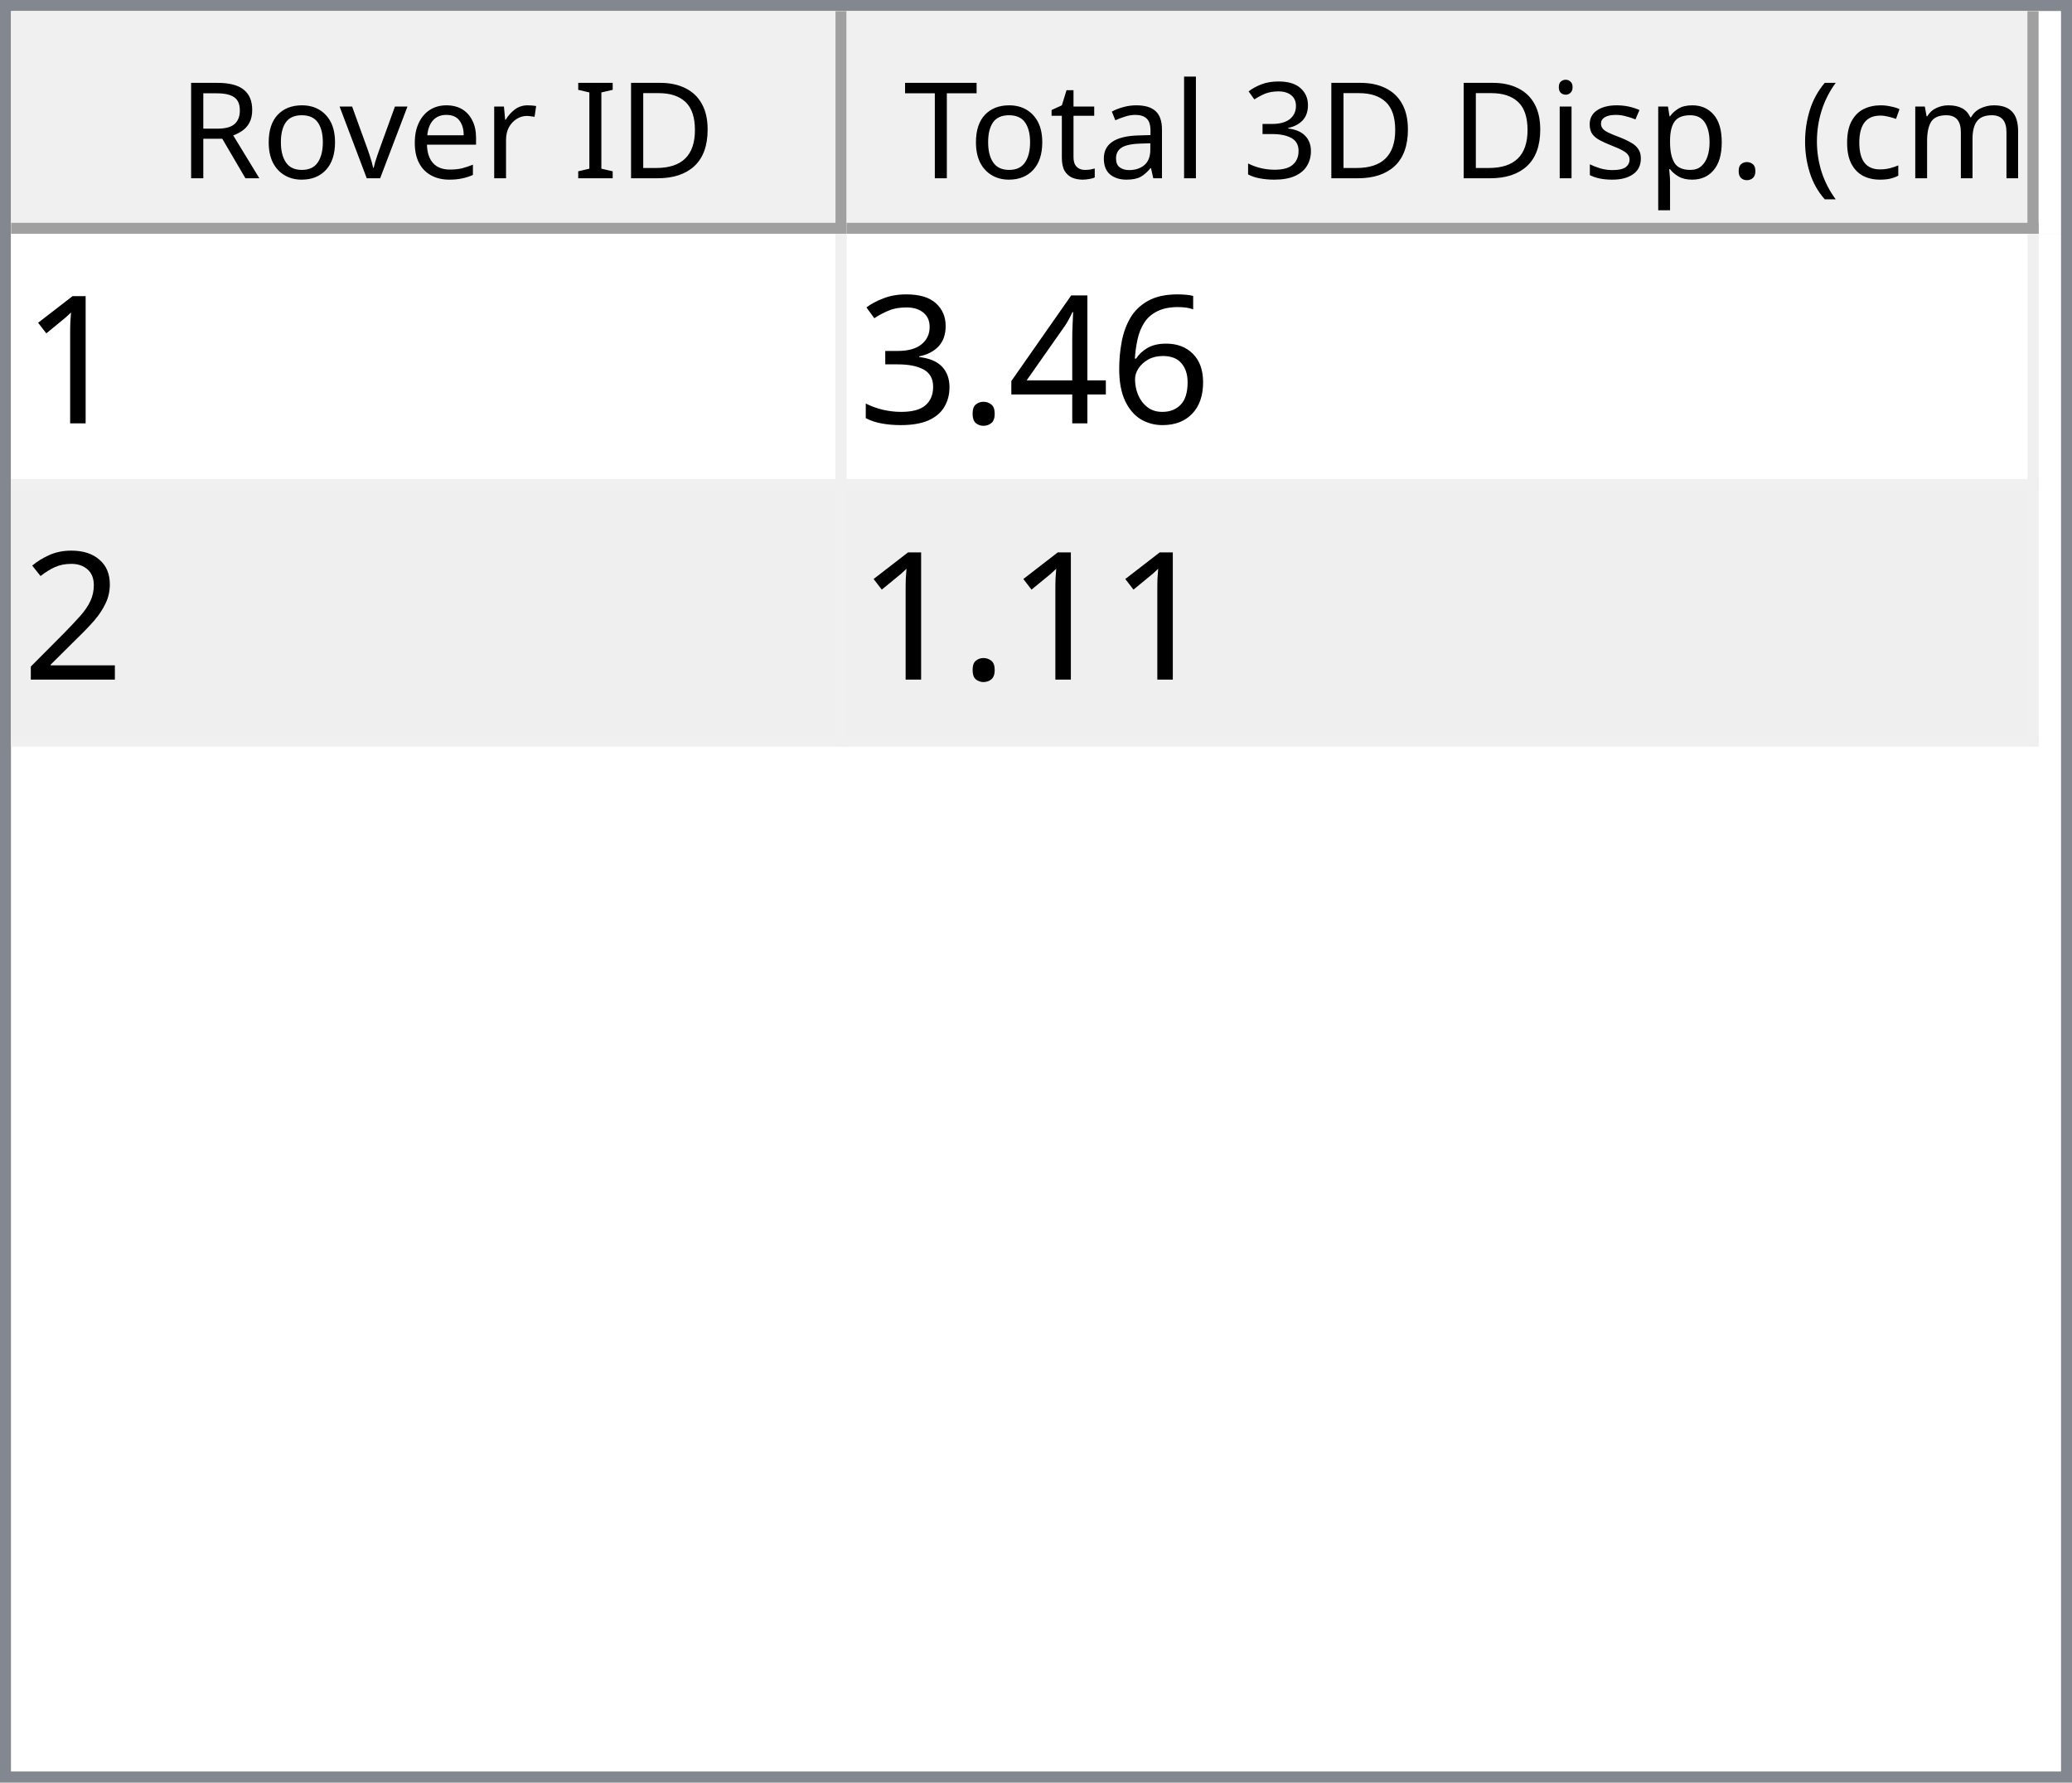
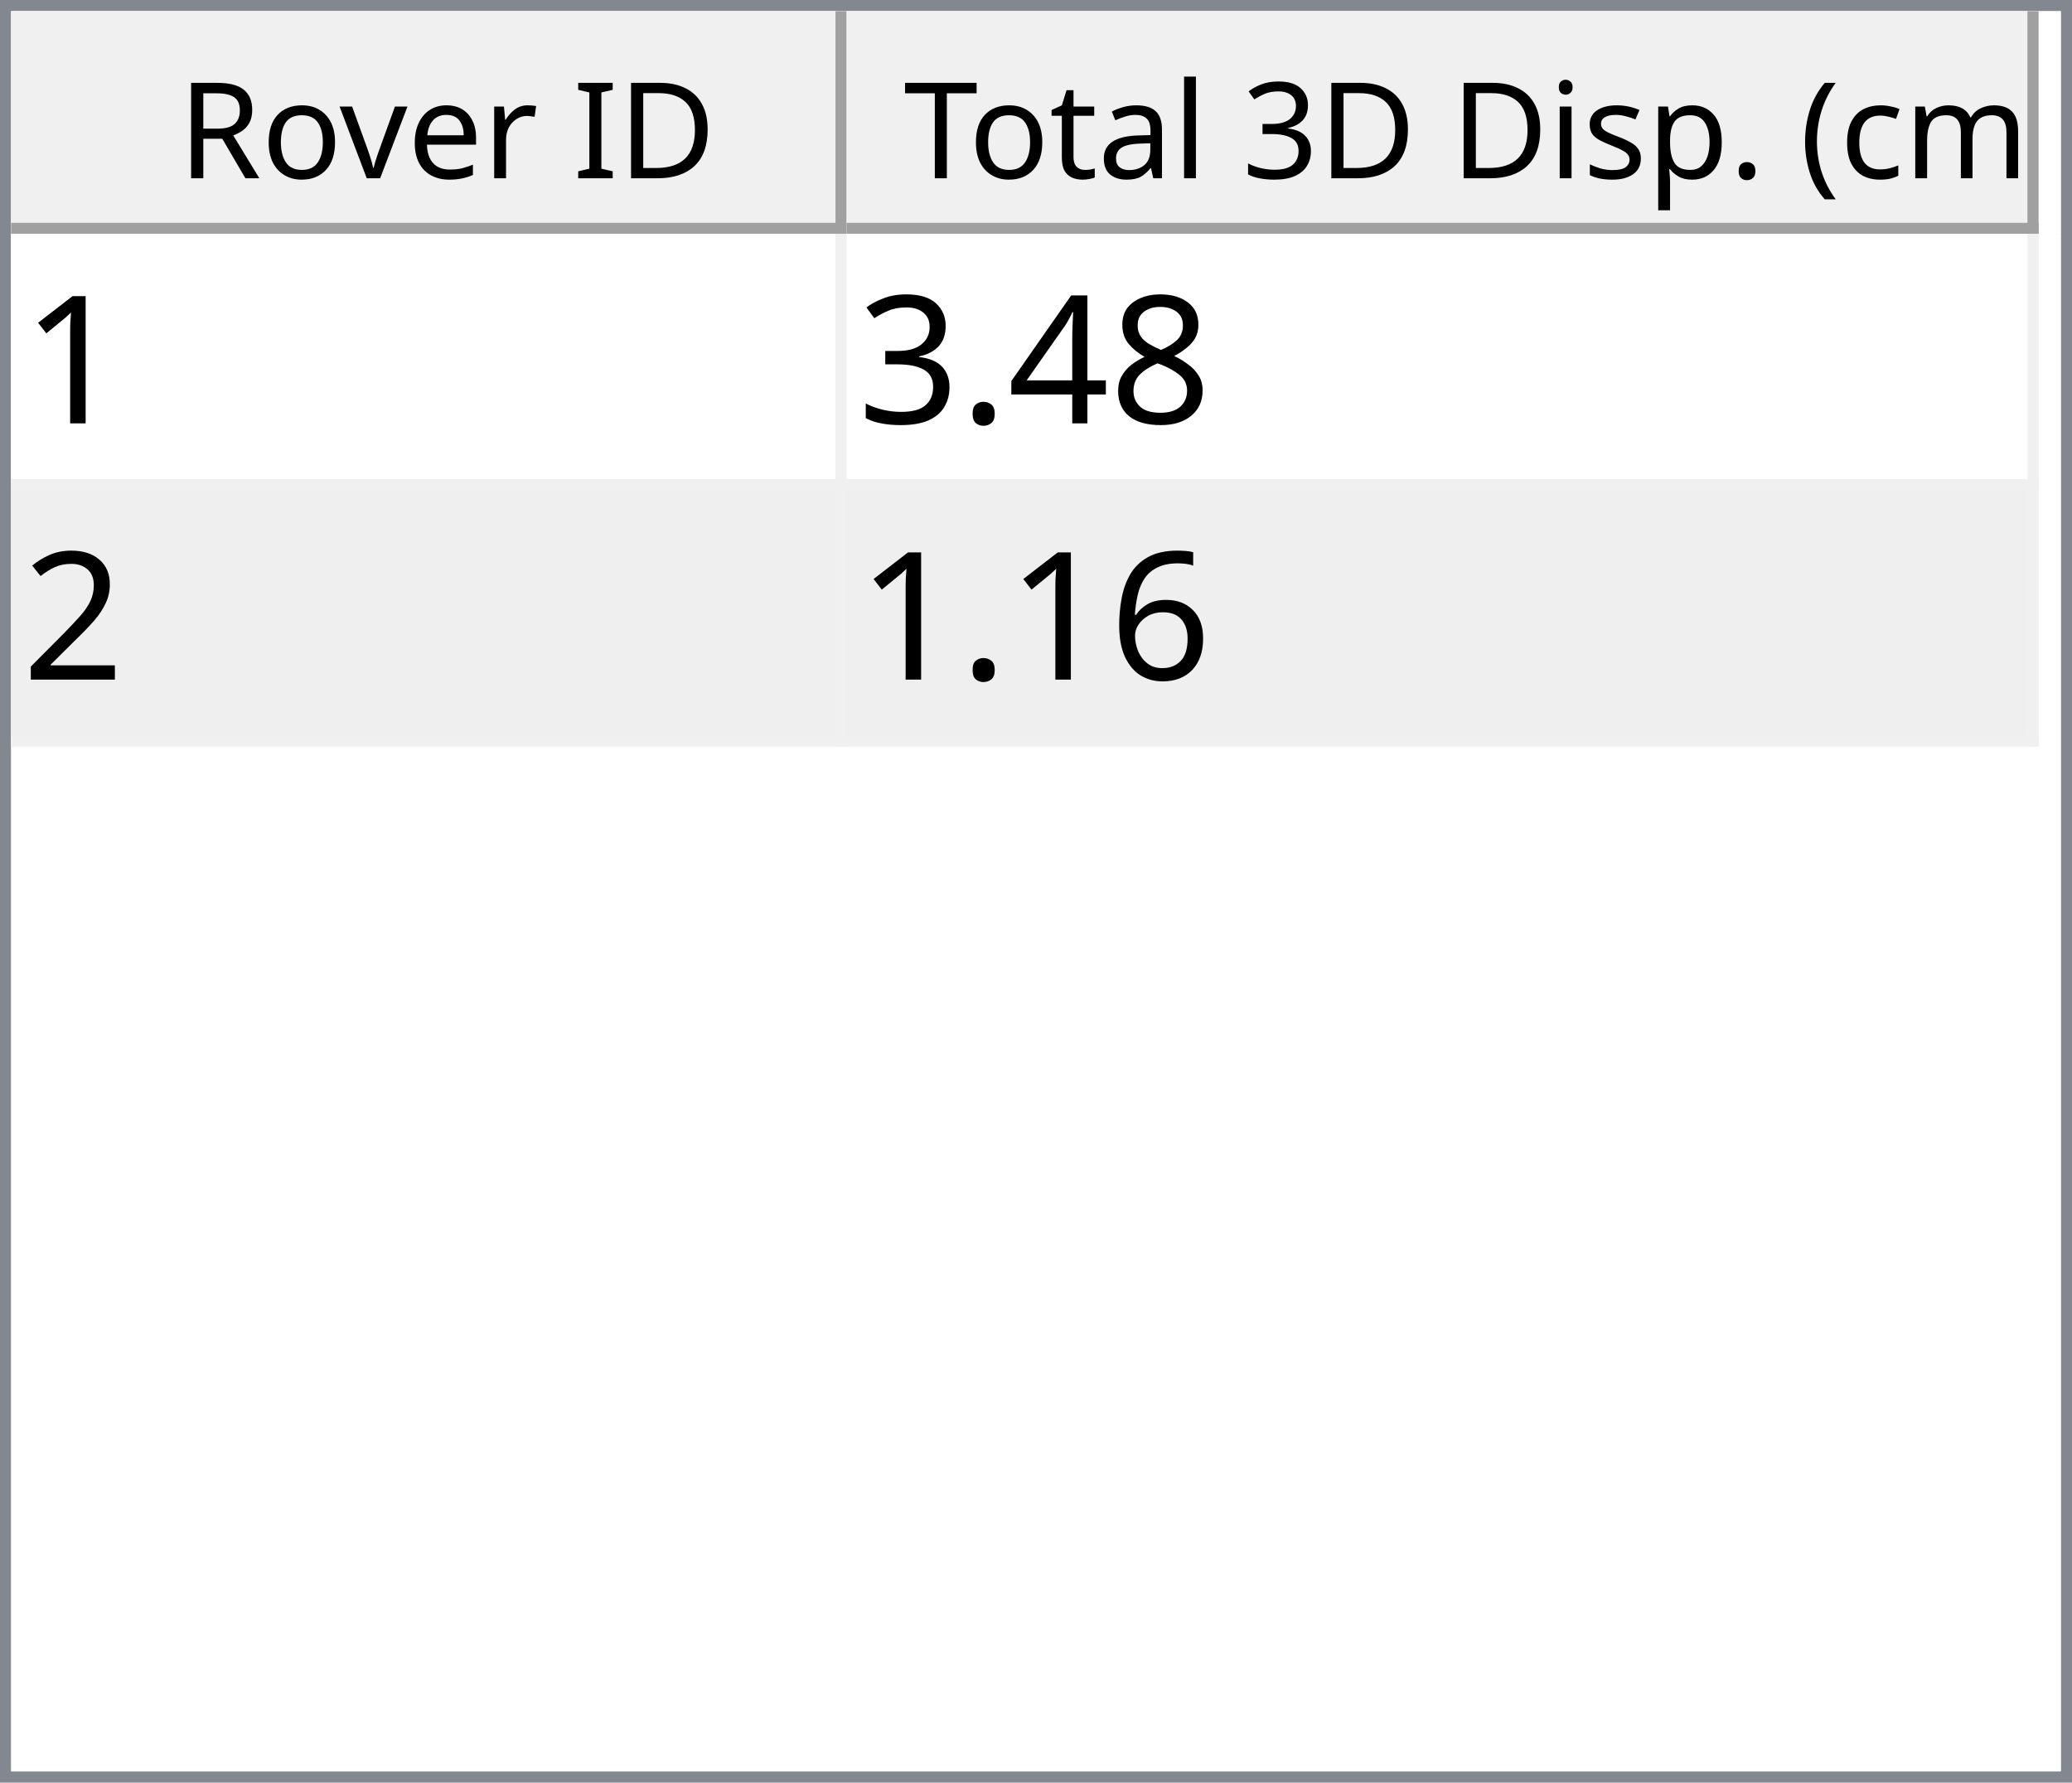
<svg xmlns="http://www.w3.org/2000/svg" style="fill-opacity:1; color-rendering:auto; color-interpolation:auto; text-rendering:auto; stroke:black; stroke-linecap:square; stroke-miterlimit:10; shape-rendering:auto; stroke-opacity:1; fill:black; stroke-dasharray:none; font-weight:normal; stroke-width:1; font-family:'Dialog'; font-style:normal; stroke-linejoin:miter; font-size:12px; stroke-dashoffset:0; image-rendering:auto;" width="186" height="160">
  <defs id="genericDefs" />
  <g>
    <defs id="defs1">
      <clipPath clipPathUnits="userSpaceOnUse" id="clipPath1">
        <path d="M0 0 L186 0 L186 160 L0 160 L0 0 Z" />
      </clipPath>
      <clipPath clipPathUnits="userSpaceOnUse" id="clipPath2">
        <path d="M0 0 L0 160 L186 160 L186 0 Z" />
      </clipPath>
      <clipPath clipPathUnits="userSpaceOnUse" id="clipPath3">
        <path d="M0 0 L0 20 L184 20 L184 0 Z" />
      </clipPath>
      <clipPath clipPathUnits="userSpaceOnUse" id="clipPath4">
        <path d="M0 0 L0 20 L75 20 L75 0 Z" />
      </clipPath>
      <clipPath clipPathUnits="userSpaceOnUse" id="clipPath5">
        <path d="M1 1 L1 19 L74 19 L74 1 Z" />
      </clipPath>
      <clipPath clipPathUnits="userSpaceOnUse" id="clipPath6">
        <path d="M0 0 L0 18 L73 18 L73 0 Z" />
      </clipPath>
      <clipPath clipPathUnits="userSpaceOnUse" id="clipPath7">
        <path d="M-0.5 -0.5 L-0.5 19.5 L74.5 19.5 L74.5 -0.5 Z" />
      </clipPath>
      <clipPath clipPathUnits="userSpaceOnUse" id="clipPath8">
        <path d="M0 0 L0 20 L107 20 L107 0 Z" />
      </clipPath>
      <clipPath clipPathUnits="userSpaceOnUse" id="clipPath9">
        <path d="M1 1 L1 19 L106 19 L106 1 Z" />
      </clipPath>
      <clipPath clipPathUnits="userSpaceOnUse" id="clipPath10">
        <path d="M0 0 L0 18 L105 18 L105 0 Z" />
      </clipPath>
      <clipPath clipPathUnits="userSpaceOnUse" id="clipPath11">
        <path d="M-0.5 -0.5 L-0.5 19.5 L106.5 19.5 L106.5 -0.5 Z" />
      </clipPath>
      <clipPath clipPathUnits="userSpaceOnUse" id="clipPath12">
        <path d="M0 0 L0 138 L184 138 L184 0 Z" />
      </clipPath>
      <clipPath clipPathUnits="userSpaceOnUse" id="clipPath13">
        <path d="M0 0 L0 46 L182 46 L182 0 Z" />
      </clipPath>
      <clipPath clipPathUnits="userSpaceOnUse" id="clipPath14">
        <path d="M-0.5 -0.5 L-0.5 45.5 L181.5 45.5 L181.5 -0.5 Z" />
      </clipPath>
      <clipPath clipPathUnits="userSpaceOnUse" id="clipPath15">
        <path d="M0 0 L0 22 L74 22 L74 0 Z" />
      </clipPath>
      <clipPath clipPathUnits="userSpaceOnUse" id="clipPath16">
        <path d="M0 0 L0 22 L106 22 L106 0 Z" />
      </clipPath>
      <font horiz-adv-x="64.551" id="font1">
        <font-face ascent="107.91" descent="25.098" units-per-em="100" style="font-style:normal; font-family:Segoe UI; font-weight:normal;" />
        <missing-glyph horiz-adv-x="64.551" d="M8.109 0 L8.109 68.266 L56.453 68.266 L56.453 0 L8.109 0 ZM15.328 7.234 L49.219 7.234 L49.219 61.031 L15.328 61.031 L15.328 7.234 Z" />
        <glyph unicode="D" horiz-adv-x="70.117" d="M9.188 0 L9.188 70.016 L28.516 70.016 Q65.531 70.016 65.531 35.891 Q65.531 19.672 55.25 9.836 Q44.969 0 27.734 0 L9.188 0 ZM17.391 62.594 L17.391 7.422 L27.828 7.422 Q41.609 7.422 49.273 14.797 Q56.938 22.172 56.938 35.688 Q56.938 62.594 28.328 62.594 L17.391 62.594 Z" />
        <glyph unicode="I" horiz-adv-x="26.611" d="M17.391 0 L9.188 0 L9.188 70.016 L17.391 70.016 L17.391 0 Z" />
        <glyph unicode=" " horiz-adv-x="27.393" d="" />
        <glyph unicode="r" horiz-adv-x="34.766" d="M34.188 41.891 Q32.078 43.5 28.125 43.5 Q23 43.5 19.555 38.672 Q16.109 33.844 16.109 25.484 L16.109 0 L8.109 0 L8.109 50 L16.109 50 L16.109 39.703 L16.312 39.703 Q18.016 44.969 21.531 47.922 Q25.047 50.875 29.391 50.875 Q32.516 50.875 34.188 50.203 L34.188 41.891 Z" />
        <glyph unicode="e" horiz-adv-x="52.295" d="M48.297 23 L12.984 23 Q13.188 14.656 17.484 10.109 Q21.781 5.562 29.297 5.562 Q37.75 5.562 44.828 11.141 L44.828 3.609 Q38.234 -1.172 27.391 -1.172 Q16.797 -1.172 10.742 5.641 Q4.688 12.453 4.688 24.812 Q4.688 36.469 11.305 43.82 Q17.922 51.172 27.734 51.172 Q37.547 51.172 42.922 44.828 Q48.297 38.484 48.297 27.203 L48.297 23 ZM40.094 29.781 Q40.047 36.719 36.75 40.578 Q33.453 44.438 27.594 44.438 Q21.922 44.438 17.969 40.383 Q14.016 36.328 13.094 29.781 L40.094 29.781 Z" />
        <glyph unicode="v" horiz-adv-x="47.9" d="M47.406 50 L27.484 0 L19.625 0 L0.688 50 L9.469 50 L22.172 13.672 Q23.578 9.672 23.922 6.688 L24.125 6.688 Q24.609 10.453 25.688 13.484 L38.969 50 L47.406 50 Z" />
        <glyph unicode="o" horiz-adv-x="58.594" d="M29 -1.172 Q17.922 -1.172 11.305 5.836 Q4.688 12.844 4.688 24.422 Q4.688 37.016 11.57 44.094 Q18.453 51.172 30.172 51.172 Q41.359 51.172 47.633 44.289 Q53.906 37.406 53.906 25.203 Q53.906 13.234 47.141 6.031 Q40.375 -1.172 29 -1.172 ZM29.594 44.438 Q21.875 44.438 17.383 39.188 Q12.891 33.938 12.891 24.703 Q12.891 15.828 17.43 10.695 Q21.969 5.562 29.594 5.562 Q37.359 5.562 41.531 10.594 Q45.703 15.625 45.703 24.906 Q45.703 34.281 41.531 39.359 Q37.359 44.438 29.594 44.438 Z" />
        <glyph unicode="R" horiz-adv-x="59.814" d="M59.375 0 L49.609 0 L37.891 19.625 Q36.281 22.359 34.766 24.289 Q33.25 26.219 31.664 27.438 Q30.078 28.656 28.25 29.219 Q26.422 29.781 24.125 29.781 L17.391 29.781 L17.391 0 L9.188 0 L9.188 70.016 L30.078 70.016 Q34.672 70.016 38.555 68.867 Q42.438 67.719 45.289 65.375 Q48.141 63.031 49.758 59.547 Q51.375 56.062 51.375 51.375 Q51.375 47.703 50.273 44.656 Q49.172 41.609 47.148 39.211 Q45.125 36.812 42.266 35.133 Q39.406 33.453 35.844 32.516 L35.844 32.328 Q37.594 31.547 38.891 30.547 Q40.188 29.547 41.359 28.18 Q42.531 26.812 43.68 25.078 Q44.828 23.344 46.234 21.047 L59.375 0 ZM17.391 62.594 L17.391 37.203 L28.516 37.203 Q31.594 37.203 34.203 38.133 Q36.812 39.062 38.719 40.797 Q40.625 42.531 41.703 45.047 Q42.781 47.562 42.781 50.688 Q42.781 56.297 39.141 59.445 Q35.5 62.594 28.609 62.594 L17.391 62.594 Z" />
        <glyph unicode=")" horiz-adv-x="30.176" d="M8.297 -15.922 L1.172 -15.922 Q16.406 2.344 16.406 26.812 Q16.406 51.469 1.078 70.016 L8.297 70.016 Q23.531 52.156 23.531 26.703 Q23.531 1.375 8.297 -15.922 Z" />
        <glyph unicode="m" horiz-adv-x="86.133" d="M79.109 0 L71.094 0 L71.094 28.719 Q71.094 37.016 68.531 40.727 Q65.969 44.438 59.906 44.438 Q54.781 44.438 51.195 39.75 Q47.609 35.062 47.609 28.516 L47.609 0 L39.594 0 L39.594 29.688 Q39.594 44.438 28.219 44.438 Q22.953 44.438 19.531 40.016 Q16.109 35.594 16.109 28.516 L16.109 0 L8.109 0 L8.109 50 L16.109 50 L16.109 42.094 L16.312 42.094 Q21.625 51.172 31.844 51.172 Q36.969 51.172 40.773 48.312 Q44.578 45.453 46 40.828 Q51.562 51.172 62.594 51.172 Q79.109 51.172 79.109 30.812 L79.109 0 Z" />
        <glyph unicode="c" horiz-adv-x="46.191" d="M42.188 2.297 Q36.422 -1.172 28.516 -1.172 Q17.828 -1.172 11.258 5.789 Q4.688 12.75 4.688 23.828 Q4.688 36.188 11.766 43.68 Q18.844 51.172 30.672 51.172 Q37.25 51.172 42.281 48.734 L42.281 40.531 Q36.719 44.438 30.375 44.438 Q22.703 44.438 17.797 38.945 Q12.891 33.453 12.891 24.516 Q12.891 15.719 17.508 10.641 Q22.125 5.562 29.891 5.562 Q36.422 5.562 42.188 9.906 L42.188 2.297 Z" />
        <glyph unicode="(" horiz-adv-x="30.176" d="M29.109 -15.922 L21.969 -15.922 Q6.844 1.375 6.844 26.703 Q6.844 52.156 21.969 70.016 L29.203 70.016 Q13.875 51.469 13.875 26.812 Q13.875 2.344 29.109 -15.922 Z" />
        <glyph unicode="." horiz-adv-x="21.68" d="M10.891 -1.078 Q8.641 -1.078 7.055 0.539 Q5.469 2.156 5.469 4.391 Q5.469 6.641 7.055 8.273 Q8.641 9.906 10.891 9.906 Q13.188 9.906 14.797 8.273 Q16.406 6.641 16.406 4.391 Q16.406 2.156 14.797 0.539 Q13.188 -1.078 10.891 -1.078 Z" />
        <glyph unicode="p" horiz-adv-x="58.789" d="M16.312 7.234 L16.109 7.234 L16.109 -23 L8.109 -23 L8.109 50 L16.109 50 L16.109 41.219 L16.312 41.219 Q22.219 51.172 33.594 51.172 Q43.266 51.172 48.688 44.461 Q54.109 37.75 54.109 26.469 Q54.109 13.922 48 6.375 Q41.891 -1.172 31.297 -1.172 Q21.578 -1.172 16.312 7.234 ZM16.109 27.391 L16.109 20.406 Q16.109 14.203 20.141 9.883 Q24.172 5.562 30.375 5.562 Q37.641 5.562 41.773 11.133 Q45.906 16.703 45.906 26.609 Q45.906 34.969 42.047 39.703 Q38.188 44.438 31.594 44.438 Q24.609 44.438 20.359 39.578 Q16.109 34.719 16.109 27.391 Z" />
        <glyph unicode="s" horiz-adv-x="42.432" d="M5.078 1.812 L5.078 10.406 Q11.625 5.562 19.484 5.562 Q30.031 5.562 30.031 12.594 Q30.031 14.594 29.125 15.992 Q28.219 17.391 26.68 18.461 Q25.141 19.531 23.07 20.383 Q21 21.234 18.609 22.172 Q15.281 23.484 12.766 24.828 Q10.25 26.172 8.57 27.859 Q6.891 29.547 6.031 31.695 Q5.172 33.844 5.172 36.719 Q5.172 40.234 6.789 42.945 Q8.406 45.656 11.086 47.484 Q13.766 49.312 17.211 50.242 Q20.656 51.172 24.312 51.172 Q30.812 51.172 35.938 48.922 L35.938 40.828 Q30.422 44.438 23.25 44.438 Q21 44.438 19.195 43.922 Q17.391 43.406 16.094 42.477 Q14.797 41.547 14.086 40.258 Q13.375 38.969 13.375 37.406 Q13.375 35.453 14.086 34.133 Q14.797 32.812 16.164 31.789 Q17.531 30.766 19.484 29.938 Q21.438 29.109 23.922 28.125 Q27.25 26.859 29.883 25.516 Q32.516 24.172 34.375 22.484 Q36.234 20.797 37.234 18.602 Q38.234 16.406 38.234 13.375 Q38.234 9.672 36.602 6.938 Q34.969 4.203 32.234 2.398 Q29.5 0.594 25.93 -0.289 Q22.359 -1.172 18.453 -1.172 Q10.75 -1.172 5.078 1.812 Z" />
        <glyph unicode="i" horiz-adv-x="24.219" d="M12.203 62.703 Q10.062 62.703 8.547 64.164 Q7.031 65.625 7.031 67.875 Q7.031 70.125 8.547 71.609 Q10.062 73.094 12.203 73.094 Q14.406 73.094 15.945 71.609 Q17.484 70.125 17.484 67.875 Q17.484 65.719 15.945 64.211 Q14.406 62.703 12.203 62.703 ZM16.109 0 L8.109 0 L8.109 50 L16.109 50 L16.109 0 Z" />
        <glyph unicode="3" horiz-adv-x="53.906" d="M46.531 19.828 Q46.531 15.094 44.75 11.211 Q42.969 7.328 39.719 4.57 Q36.469 1.812 31.93 0.297 Q27.391 -1.219 21.922 -1.219 Q11.922 -1.219 6 2.594 L6 11.188 Q13.094 5.609 22.219 5.609 Q25.875 5.609 28.828 6.539 Q31.781 7.469 33.906 9.227 Q36.031 10.984 37.18 13.477 Q38.328 15.969 38.328 19.094 Q38.328 32.812 18.797 32.812 L12.984 32.812 L12.984 39.594 L18.5 39.594 Q35.797 39.594 35.797 52.484 Q35.797 64.406 22.609 64.406 Q15.188 64.406 8.688 59.422 L8.688 67.188 Q15.375 71.188 24.609 71.188 Q29 71.188 32.57 69.969 Q36.141 68.75 38.68 66.555 Q41.219 64.359 42.609 61.281 Q44 58.203 44 54.5 Q44 40.672 30.031 36.719 L30.031 36.531 Q33.594 36.141 36.625 34.797 Q39.656 33.453 41.852 31.305 Q44.047 29.156 45.289 26.25 Q46.531 23.344 46.531 19.828 Z" />
        <glyph unicode="l" horiz-adv-x="24.219" d="M16.109 0 L8.109 0 L8.109 74.031 L16.109 74.031 L16.109 0 Z" />
        <glyph unicode="a" horiz-adv-x="50.879" d="M43.891 0 L35.891 0 L35.891 7.812 L35.688 7.812 Q30.469 -1.172 20.312 -1.172 Q12.844 -1.172 8.617 2.781 Q4.391 6.734 4.391 13.281 Q4.391 27.297 20.906 29.594 L35.891 31.688 Q35.891 44.438 25.594 44.438 Q16.547 44.438 9.281 38.281 L9.281 46.484 Q16.656 51.172 26.266 51.172 Q43.891 51.172 43.891 32.516 L43.891 0 ZM35.891 25.297 L23.828 23.641 Q18.266 22.859 15.43 20.875 Q12.594 18.891 12.594 13.875 Q12.594 10.203 15.211 7.883 Q17.828 5.562 22.172 5.562 Q28.125 5.562 32.008 9.742 Q35.891 13.922 35.891 20.312 L35.891 25.297 Z" />
        <glyph unicode="t" horiz-adv-x="33.887" d="M31.297 0.484 Q28.469 -1.078 23.828 -1.078 Q10.688 -1.078 10.688 13.578 L10.688 43.172 L2.094 43.172 L2.094 50 L10.688 50 L10.688 62.203 L18.703 64.797 L18.703 50 L31.297 50 L31.297 43.172 L18.703 43.172 L18.703 14.984 Q18.703 9.969 20.414 7.82 Q22.125 5.672 26.078 5.672 Q29.109 5.672 31.297 7.328 L31.297 0.484 Z" />
        <glyph unicode="T" horiz-adv-x="52.393" d="M50.594 62.594 L30.375 62.594 L30.375 0 L22.172 0 L22.172 62.594 L2 62.594 L2 70.016 L50.594 70.016 L50.594 62.594 Z" />
      </font>
      <font horiz-adv-x="75.0" id="font2">
        <font-face ascent="100.537" descent="21.973" units-per-em="100" style="font-style:normal; font-family:sans-serif; font-weight:normal;" />
        <missing-glyph horiz-adv-x="75.0" d="M12.5 0 L12.5 62.5 L62.5 62.5 L62.5 0 L12.5 0 ZM14.062 1.562 L60.938 1.562 L60.938 60.938 L14.062 60.938 L14.062 1.562 Z" />
        <glyph unicode="1" horiz-adv-x="55.615" d="M37.25 0 L28.469 0 L28.469 56 Q25.297 52.984 20.141 49.953 Q14.984 46.922 10.891 45.406 L10.891 53.906 Q18.266 57.375 23.781 62.305 Q29.297 67.234 31.594 71.875 L37.25 71.875 L37.25 0 Z" />
-         <glyph unicode="6" horiz-adv-x="55.615" d="M49.75 54.047 L41.016 53.375 Q39.844 58.547 37.703 60.891 Q34.125 64.656 28.906 64.656 Q24.703 64.656 21.531 62.312 Q17.391 59.281 14.992 53.469 Q12.594 47.656 12.5 36.922 Q15.672 41.75 20.266 44.094 Q24.859 46.438 29.891 46.438 Q38.672 46.438 44.852 39.969 Q51.031 33.5 51.031 23.25 Q51.031 16.5 48.125 10.719 Q45.219 4.938 40.141 1.859 Q35.062 -1.219 28.609 -1.219 Q17.625 -1.219 10.695 6.859 Q3.766 14.938 3.766 33.5 Q3.766 54.25 11.422 63.672 Q18.109 71.875 29.438 71.875 Q37.891 71.875 43.289 67.141 Q48.688 62.406 49.75 54.047 ZM13.875 23.188 Q13.875 18.656 15.797 14.508 Q17.719 10.359 21.188 8.18 Q24.656 6 28.469 6 Q34.031 6 38.039 10.492 Q42.047 14.984 42.047 22.703 Q42.047 30.125 38.086 34.398 Q34.125 38.672 28.125 38.672 Q22.172 38.672 18.023 34.398 Q13.875 30.125 13.875 23.188 Z" />
+         <glyph unicode="8" horiz-adv-x="55.615" d="M17.672 38.812 Q12.203 40.828 9.57 44.539 Q6.938 48.25 6.938 53.422 Q6.938 61.234 12.555 66.555 Q18.172 71.875 27.484 71.875 Q36.859 71.875 42.578 66.43 Q48.297 60.984 48.297 53.172 Q48.297 48.188 45.68 44.508 Q43.062 40.828 37.75 38.812 Q44.344 36.672 47.781 31.883 Q51.219 27.094 51.219 20.453 Q51.219 11.281 44.727 5.031 Q38.234 -1.219 27.641 -1.219 Q17.047 -1.219 10.547 5.055 Q4.047 11.328 4.047 20.703 Q4.047 27.688 7.594 32.398 Q11.141 37.109 17.672 38.812 ZM15.922 53.719 Q15.922 48.641 19.195 45.414 Q22.469 42.188 27.688 42.188 Q32.766 42.188 36.016 45.383 Q39.266 48.578 39.266 53.219 Q39.266 58.062 35.914 61.359 Q32.562 64.656 27.594 64.656 Q22.562 64.656 19.242 61.43 Q15.922 58.203 15.922 53.719 ZM13.094 20.656 Q13.094 16.891 14.875 13.375 Q16.656 9.859 20.172 7.93 Q23.688 6 27.734 6 Q34.031 6 38.133 10.055 Q42.234 14.109 42.234 20.359 Q42.234 26.703 38.016 30.859 Q33.797 35.016 27.438 35.016 Q21.234 35.016 17.164 30.914 Q13.094 26.812 13.094 20.656 Z" />
        <glyph unicode="4" horiz-adv-x="55.615" d="M32.328 0 L32.328 17.141 L1.266 17.141 L1.266 25.203 L33.938 71.578 L41.109 71.578 L41.109 25.203 L50.781 25.203 L50.781 17.141 L41.109 17.141 L41.109 0 L32.328 0 ZM32.328 25.203 L32.328 57.469 L9.906 25.203 L32.328 25.203 Z" />
        <glyph unicode="." horiz-adv-x="27.783" d="M9.078 0 L9.078 10.016 L19.094 10.016 L19.094 0 L9.078 0 Z" />
        <glyph unicode="3" horiz-adv-x="55.615" d="M4.203 18.891 L12.984 20.062 Q14.5 12.594 18.141 9.297 Q21.781 6 27 6 Q33.203 6 37.477 10.297 Q41.75 14.594 41.75 20.953 Q41.75 27 37.797 30.93 Q33.844 34.859 27.734 34.859 Q25.25 34.859 21.531 33.891 L22.516 41.609 Q23.391 41.5 23.922 41.5 Q29.547 41.5 34.039 44.43 Q38.531 47.359 38.531 53.469 Q38.531 58.297 35.258 61.477 Q31.984 64.656 26.812 64.656 Q21.688 64.656 18.266 61.43 Q14.844 58.203 13.875 51.766 L5.078 53.328 Q6.688 62.156 12.398 67.016 Q18.109 71.875 26.609 71.875 Q32.469 71.875 37.398 69.359 Q42.328 66.844 44.945 62.5 Q47.562 58.156 47.562 53.266 Q47.562 48.641 45.07 44.828 Q42.578 41.016 37.703 38.766 Q44.047 37.312 47.562 32.695 Q51.078 28.078 51.078 21.141 Q51.078 11.766 44.242 5.25 Q37.406 -1.266 26.953 -1.266 Q17.531 -1.266 11.305 4.352 Q5.078 9.969 4.203 18.891 Z" />
        <glyph unicode="2" horiz-adv-x="55.615" d="M50.344 8.453 L50.344 0 L3.031 0 Q2.938 3.172 4.047 6.109 Q5.859 10.938 9.836 15.625 Q13.812 20.312 21.344 26.469 Q33.016 36.031 37.117 41.625 Q41.219 47.219 41.219 52.203 Q41.219 57.422 37.477 61.008 Q33.734 64.594 27.734 64.594 Q21.391 64.594 17.578 60.789 Q13.766 56.984 13.719 50.25 L4.688 51.172 Q5.609 61.281 11.664 66.578 Q17.719 71.875 27.938 71.875 Q38.234 71.875 44.242 66.164 Q50.25 60.453 50.25 52 Q50.25 47.703 48.492 43.555 Q46.734 39.406 42.656 34.812 Q38.578 30.219 29.109 22.219 Q21.188 15.578 18.945 13.211 Q16.703 10.844 15.234 8.453 L50.344 8.453 Z" />
+         <glyph unicode="6" horiz-adv-x="55.615" d="M49.75 54.047 L41.016 53.375 Q39.844 58.547 37.703 60.891 Q34.125 64.656 28.906 64.656 Q24.703 64.656 21.531 62.312 Q17.391 59.281 14.992 53.469 Q12.594 47.656 12.5 36.922 Q15.672 41.75 20.266 44.094 Q24.859 46.438 29.891 46.438 Q38.672 46.438 44.852 39.969 Q51.031 33.5 51.031 23.25 Q51.031 16.5 48.125 10.719 Q45.219 4.938 40.141 1.859 Q35.062 -1.219 28.609 -1.219 Q17.625 -1.219 10.695 6.859 Q3.766 14.938 3.766 33.5 Q3.766 54.25 11.422 63.672 Q18.109 71.875 29.438 71.875 Q37.891 71.875 43.289 67.141 Q48.688 62.406 49.75 54.047 ZM13.875 23.188 Q13.875 18.656 15.797 14.508 Q17.719 10.359 21.188 8.18 Q24.656 6 28.469 6 Q34.031 6 38.039 10.492 Q42.047 14.984 42.047 22.703 Q42.047 30.125 38.086 34.398 Q34.125 38.672 28.125 38.672 Q22.172 38.672 18.023 34.398 Q13.875 30.125 13.875 23.188 Z" />
      </font>
    </defs>
    <g style="fill:white; stroke:white;">
      <rect x="0" y="0" width="186" style="clip-path:url(#clipPath1); stroke:none;" height="160" />
    </g>
    <g style="fill:white; text-rendering:optimizeSpeed; color-rendering:optimizeSpeed; image-rendering:optimizeSpeed; shape-rendering:crispEdges; stroke:white; color-interpolation:sRGB;">
      <rect x="0" width="186" height="160" y="0" style="stroke:none;" />
      <path style="stroke:none;" d="M0 160 L186 160 L186 0 L0 0 Z" />
    </g>
    <g style="fill:rgb(240,240,240); font-family:'Segoe UI'; stroke:rgb(240,240,240);">
      <rect x="0" y="0" width="186" style="clip-path:url(#clipPath2); stroke:none;" height="160" />
    </g>
    <g style="fill:rgb(130,135,144); font-family:'Segoe UI'; stroke:rgb(130,135,144);">
      <path d="M0 0 L186 0 L186 160 L0 160 L0 0 ZM1 1 L185 1 L185 159 L1 159 L1 1 Z" style="fill-rule:evenodd; clip-path:url(#clipPath2); stroke:none;" />
    </g>
    <g style="fill:white; font-family:'Segoe UI'; stroke:white;" transform="translate(1,1)">
      <rect x="0" y="0" width="184" style="clip-path:url(#clipPath3); stroke:none;" height="20" />
    </g>
    <g style="fill:rgb(240,240,240); font-family:'Segoe UI'; stroke:rgb(240,240,240);" transform="translate(1,1)">
      <rect x="0" y="0" width="75" style="clip-path:url(#clipPath4); stroke:none;" height="20" />
    </g>
    <g style="font-family:'Segoe UI';" transform="translate(2,2)">
      <text x="14" xml:space="preserve" y="14" style="clip-path:url(#clipPath6); stroke:none;">Rover ID</text>
    </g>
    <g style="fill:rgb(160,160,160); font-family:'Segoe UI'; stroke:rgb(160,160,160); stroke-linejoin:bevel;" transform="translate(1.5,1.5)">
      <line x1="74" x2="74" y1="0" style="fill:none; clip-path:url(#clipPath7);" y2="19" />
    </g>
    <g style="fill:rgb(160,160,160); font-family:'Segoe UI'; stroke:rgb(160,160,160); stroke-linejoin:bevel;" transform="matrix(1,0,0,1,1,1) translate(0.5,0.5)">
      <line x1="0" x2="74" y1="19" style="fill:none; clip-path:url(#clipPath7);" y2="19" />
    </g>
    <g style="fill:rgb(240,240,240); font-family:'Segoe UI'; stroke:rgb(240,240,240);" transform="translate(76,1)">
      <rect x="0" y="0" width="107" style="clip-path:url(#clipPath8); stroke:none;" height="20" />
    </g>
    <g style="font-family:'Segoe UI';" transform="translate(77,2)">
      <text x="1" xml:space="preserve" y="14" style="clip-path:url(#clipPath10); stroke:none;"> Total 3D Disp. (cm)</text>
    </g>
    <g style="fill:rgb(160,160,160); font-family:'Segoe UI'; stroke:rgb(160,160,160); stroke-linejoin:bevel;" transform="translate(76.5,1.5)">
      <line x1="106" x2="106" y1="0" style="fill:none; clip-path:url(#clipPath11);" y2="19" />
    </g>
    <g style="fill:rgb(160,160,160); font-family:'Segoe UI'; stroke:rgb(160,160,160); stroke-linejoin:bevel;" transform="matrix(1,0,0,1,76,1) translate(0.5,0.5)">
      <line x1="0" x2="106" y1="19" style="fill:none; clip-path:url(#clipPath11);" y2="19" />
    </g>
    <g style="fill:white; font-family:'Segoe UI'; stroke:white;" transform="translate(1,21)">
      <rect x="0" y="0" width="184" style="clip-path:url(#clipPath12); stroke:none;" height="138" />
    </g>
    <g style="fill:rgb(240,240,240); font-size:16px; font-family:sans-serif; stroke:rgb(240,240,240);" transform="translate(1,21)">
      <rect x="0" y="0" width="182" style="clip-path:url(#clipPath13); stroke:none;" height="46" />
      <line transform="translate(0.5,0.5)" x1="0" x2="181" y1="22" style="clip-path:url(#clipPath14); fill:none; stroke-linejoin:bevel;" y2="22" />
    </g>
    <g transform="matrix(1,0,0,1,1,21) translate(0.5,0.5)" style="fill:rgb(240,240,240); font-size:16px; font-family:sans-serif; stroke:rgb(240,240,240); stroke-linejoin:bevel;">
      <line x1="0" x2="181" y1="45" style="fill:none; clip-path:url(#clipPath14);" y2="45" />
    </g>
    <g transform="matrix(1,0,0,1,1,21) translate(0.5,0.5)" style="fill:rgb(240,240,240); font-size:16px; font-family:sans-serif; stroke:rgb(240,240,240); stroke-linejoin:bevel;">
      <line x1="74" x2="74" y1="0" style="fill:none; clip-path:url(#clipPath14);" y2="45" />
    </g>
    <g transform="matrix(1,0,0,1,1,21) translate(0.5,0.5)" style="fill:rgb(240,240,240); font-size:16px; font-family:sans-serif; stroke:rgb(240,240,240); stroke-linejoin:bevel;">
      <line x1="181" x2="181" y1="0" style="fill:none; clip-path:url(#clipPath14);" y2="45" />
    </g>
    <g style="fill:white; font-size:16px; font-family:sans-serif; stroke:white;" transform="matrix(1,0,0,1,1,21)">
      <rect x="0" y="0" width="74" style="clip-path:url(#clipPath15); stroke:none;" height="22" />
      <text x="1" y="17" style="fill:black; clip-path:url(#clipPath15); stroke:none;" xml:space="preserve">1</text>
    </g>
    <g style="fill:white; font-size:16px; font-family:sans-serif; stroke:white;" transform="matrix(1,0,0,1,1,21) translate(75,0)">
      <rect x="0" y="0" width="106" style="clip-path:url(#clipPath16); stroke:none;" height="22" />
-       <text x="1" y="17" style="fill:black; clip-path:url(#clipPath16); stroke:none;" xml:space="preserve">3.46</text>
+       <text x="1" y="17" style="fill:black; clip-path:url(#clipPath16); stroke:none;" xml:space="preserve">3.48</text>
    </g>
    <g style="fill:rgb(239,239,239); font-size:16px; font-family:sans-serif; stroke:rgb(239,239,239);" transform="matrix(1,0,0,1,1,21) translate(0,23)">
      <rect x="0" y="0" width="74" style="clip-path:url(#clipPath15); stroke:none;" height="22" />
      <text x="1" y="17" style="fill:black; clip-path:url(#clipPath15); stroke:none;" xml:space="preserve">2</text>
    </g>
    <g style="fill:rgb(239,239,239); font-size:16px; font-family:sans-serif; stroke:rgb(239,239,239);" transform="matrix(1,0,0,1,1,21) translate(75,23)">
      <rect x="0" y="0" width="106" style="clip-path:url(#clipPath16); stroke:none;" height="22" />
-       <text x="1" y="17" style="fill:black; clip-path:url(#clipPath16); stroke:none;" xml:space="preserve">1.11</text>
+       <text x="1" y="17" style="fill:black; clip-path:url(#clipPath16); stroke:none;" xml:space="preserve">1.16</text>
    </g>
  </g>
</svg>
